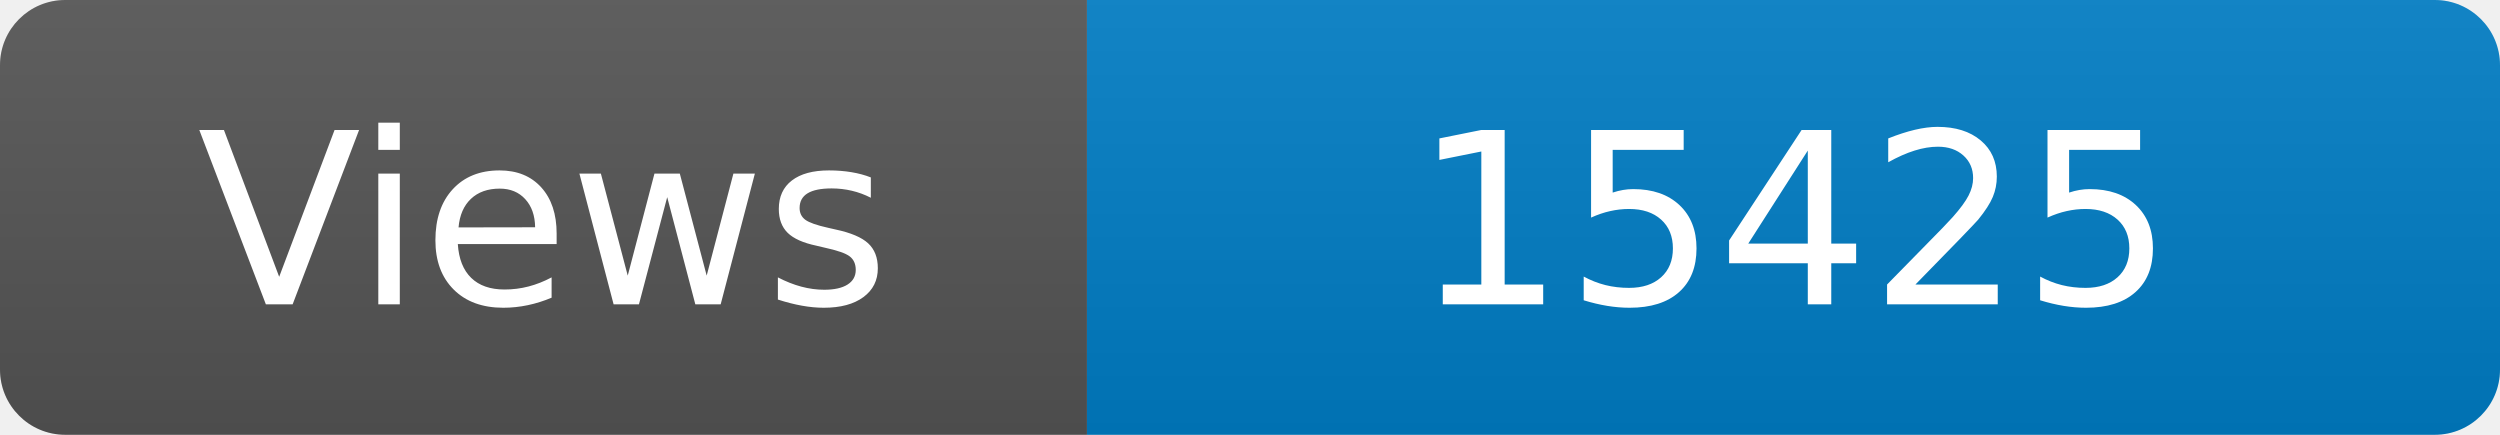
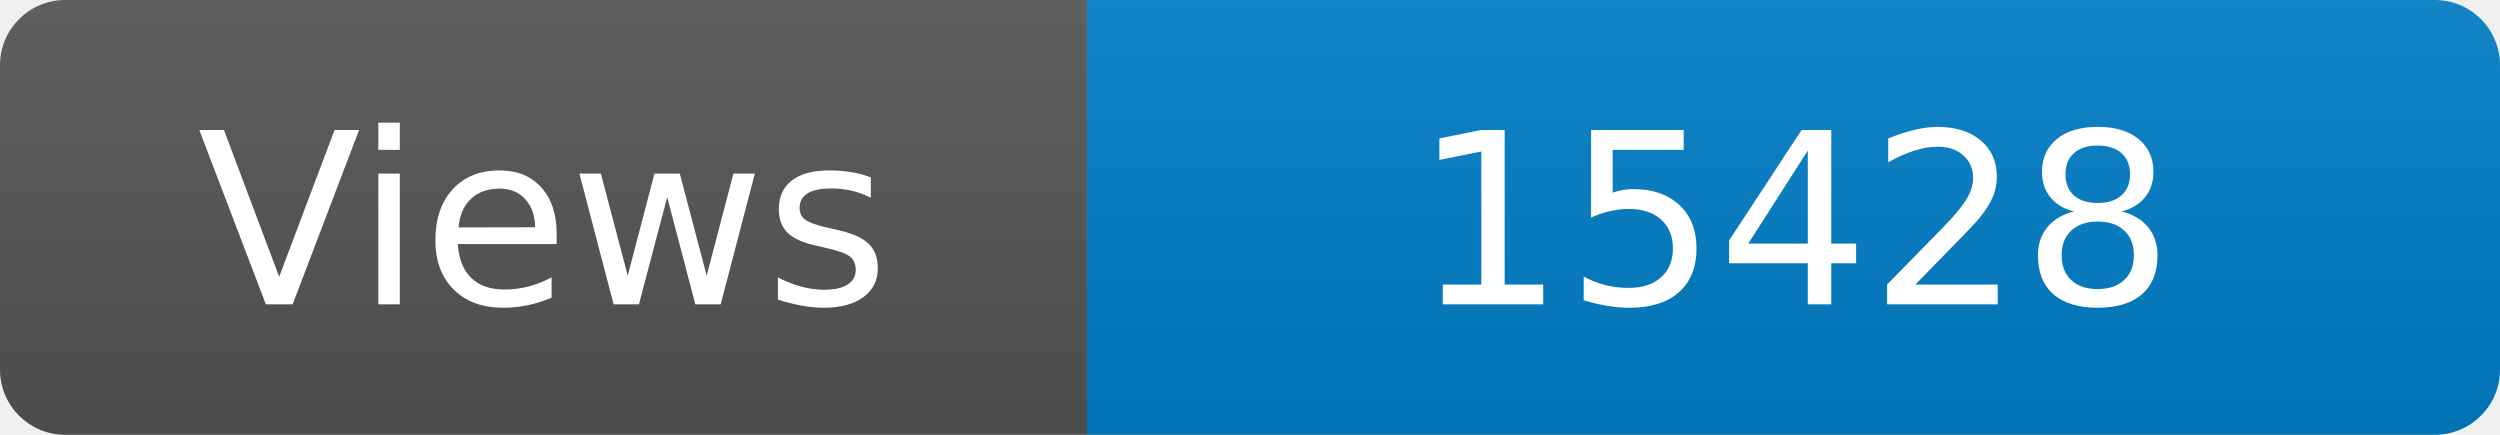
<svg xmlns="http://www.w3.org/2000/svg" width="115" height="20" role="img" aria-label="Maintained?: yes">
  <linearGradient id="s" x2="0" y2="100%">
    <stop offset="0" stop-color="#bbb" stop-opacity=".1" />
    <stop offset="1" stop-opacity=".1" />
  </linearGradient>
  <clipPath id="r">
    <rect width="115" height="20" rx="3" fill="#fff" />
  </clipPath>
  <g clip-path="url(#r)">
    <rect width="50" height="20" fill="#555" />
    <rect x="50" width="160" height="20" fill="#007ec6" />
    <rect width="115" height="20" fill="url(#s)" />
  </g>
  <g fill="#fff" text-anchor="middle" font-family="Verdana,Geneva,DejaVu Sans,sans-serif" font-size="110">
    <text x="250" y="140" transform="scale(.1)" fill="#fff">Views</text>
-     <text x="825" y="140" transform="scale(.1)" fill="#fff">15425</text>
+     <text x="825" y="140" transform="scale(.1)" fill="#fff">15428</text>
  </g>
</svg>
